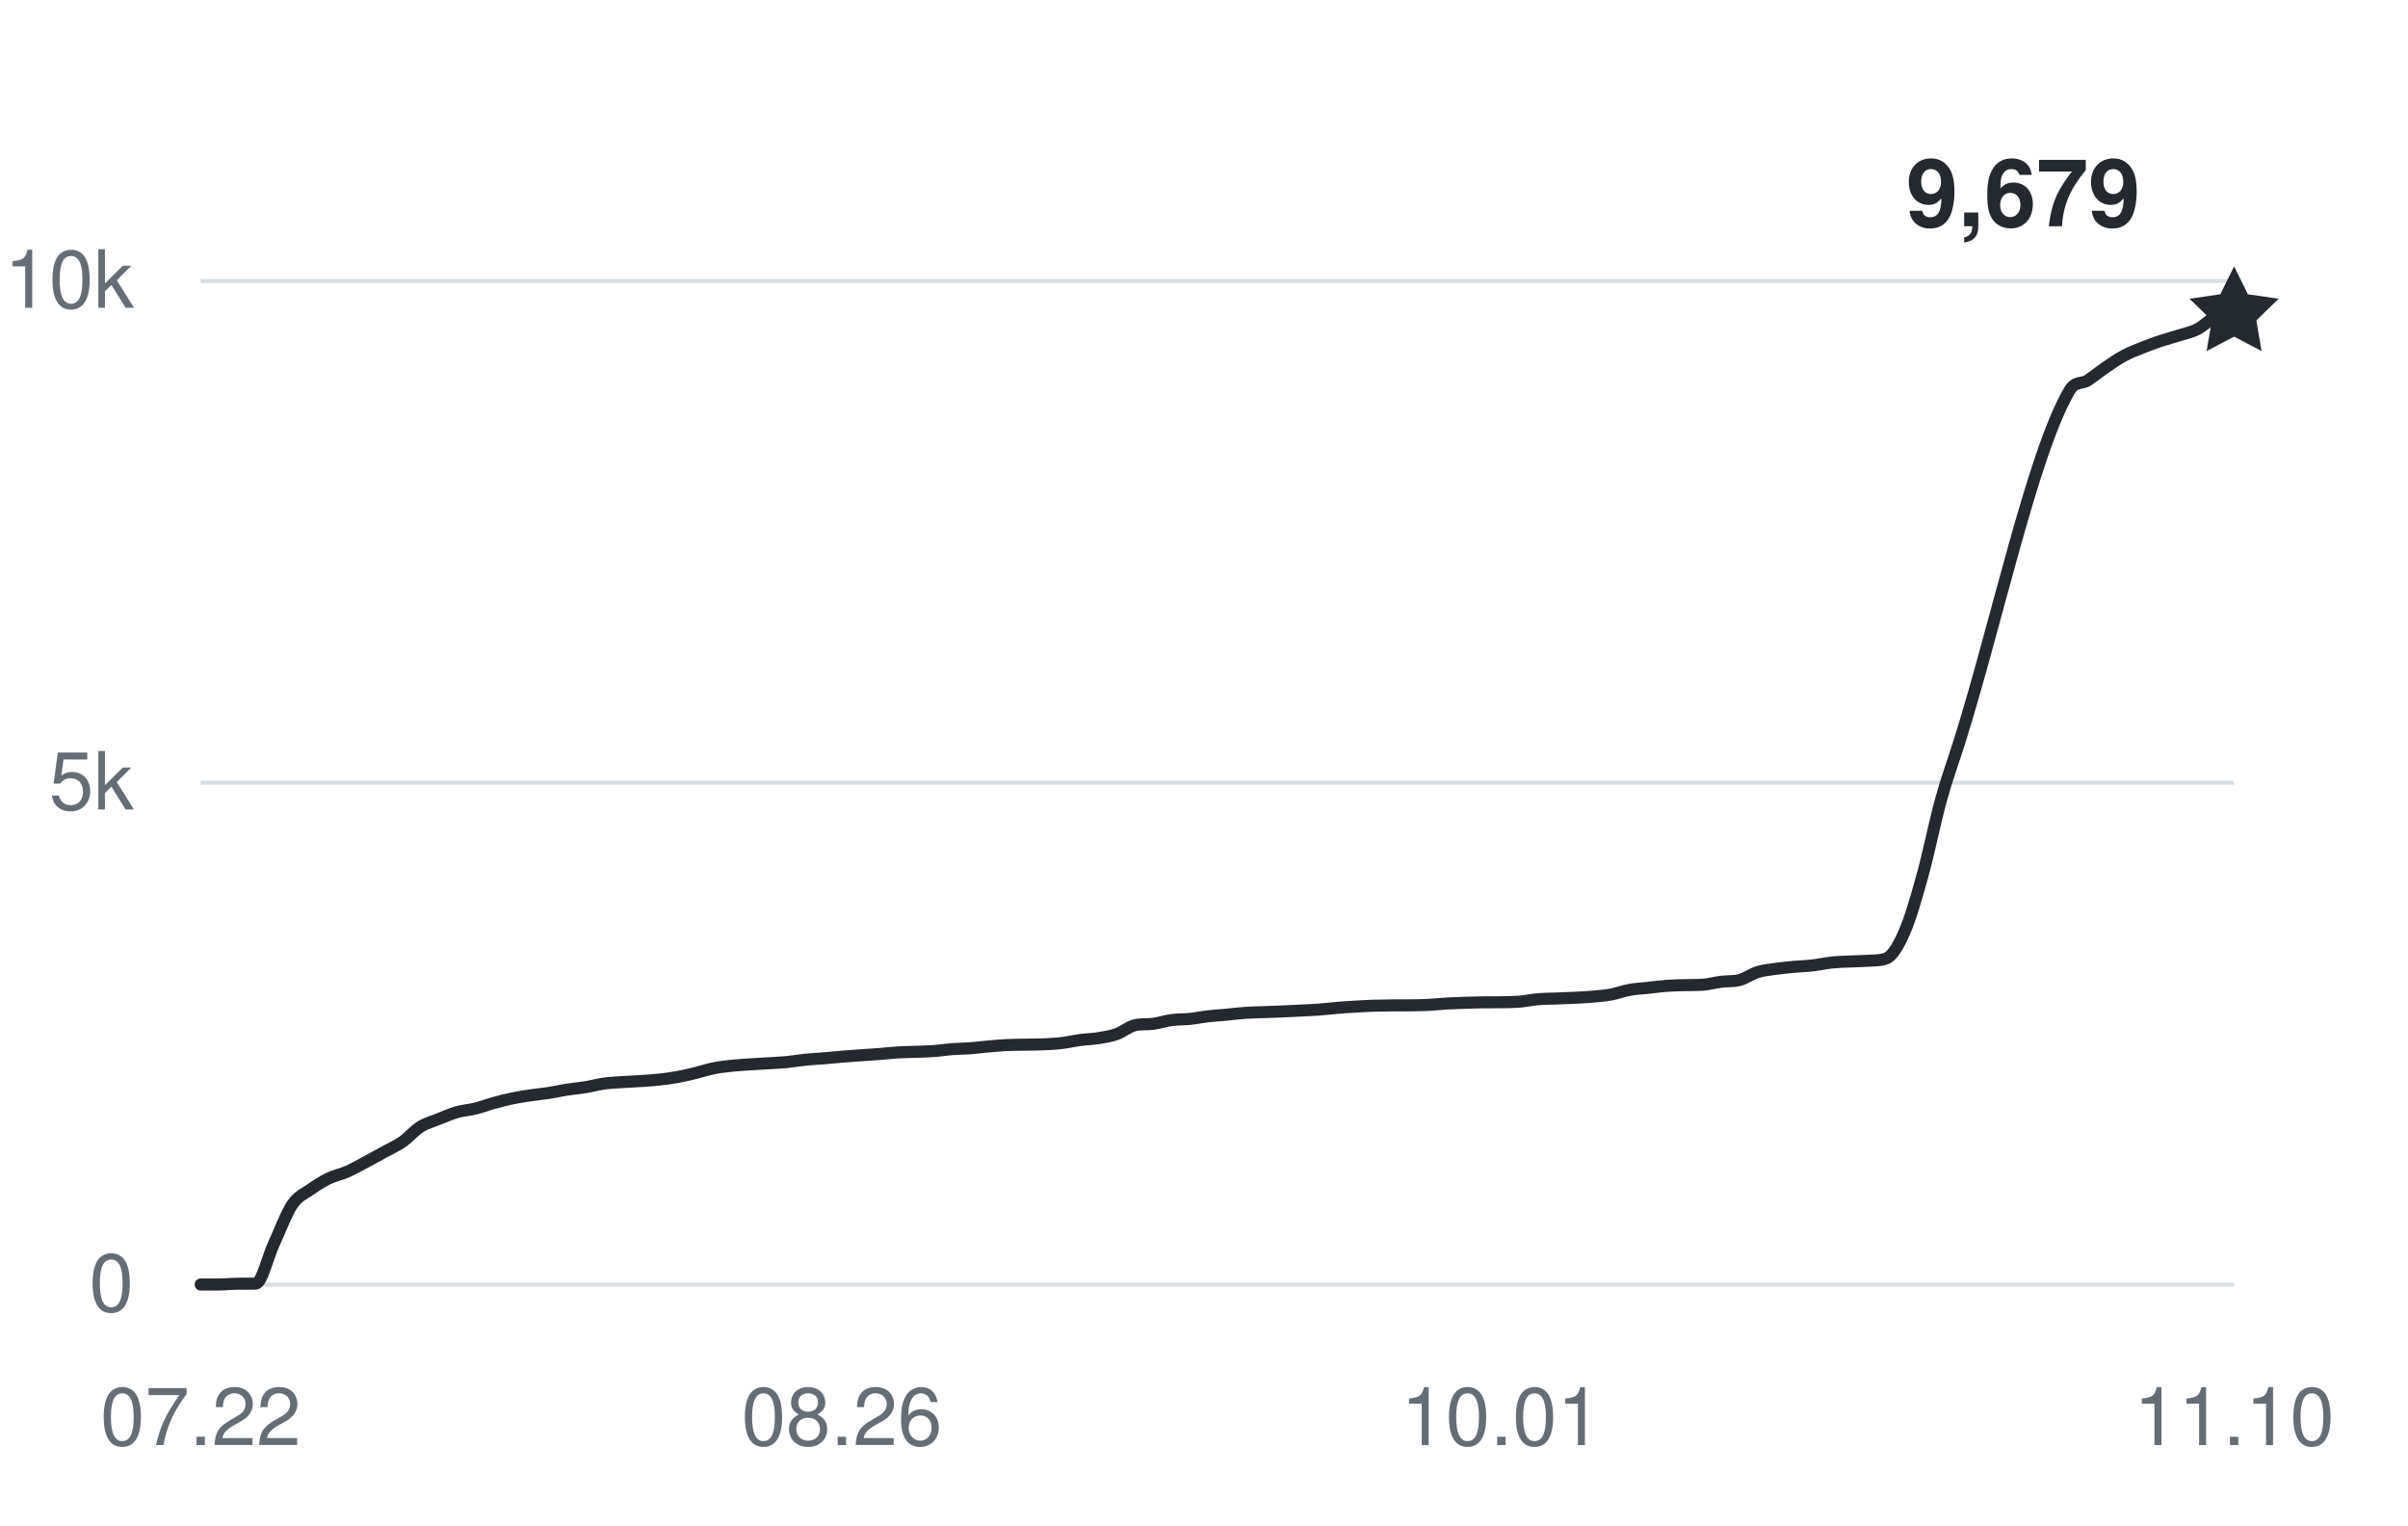
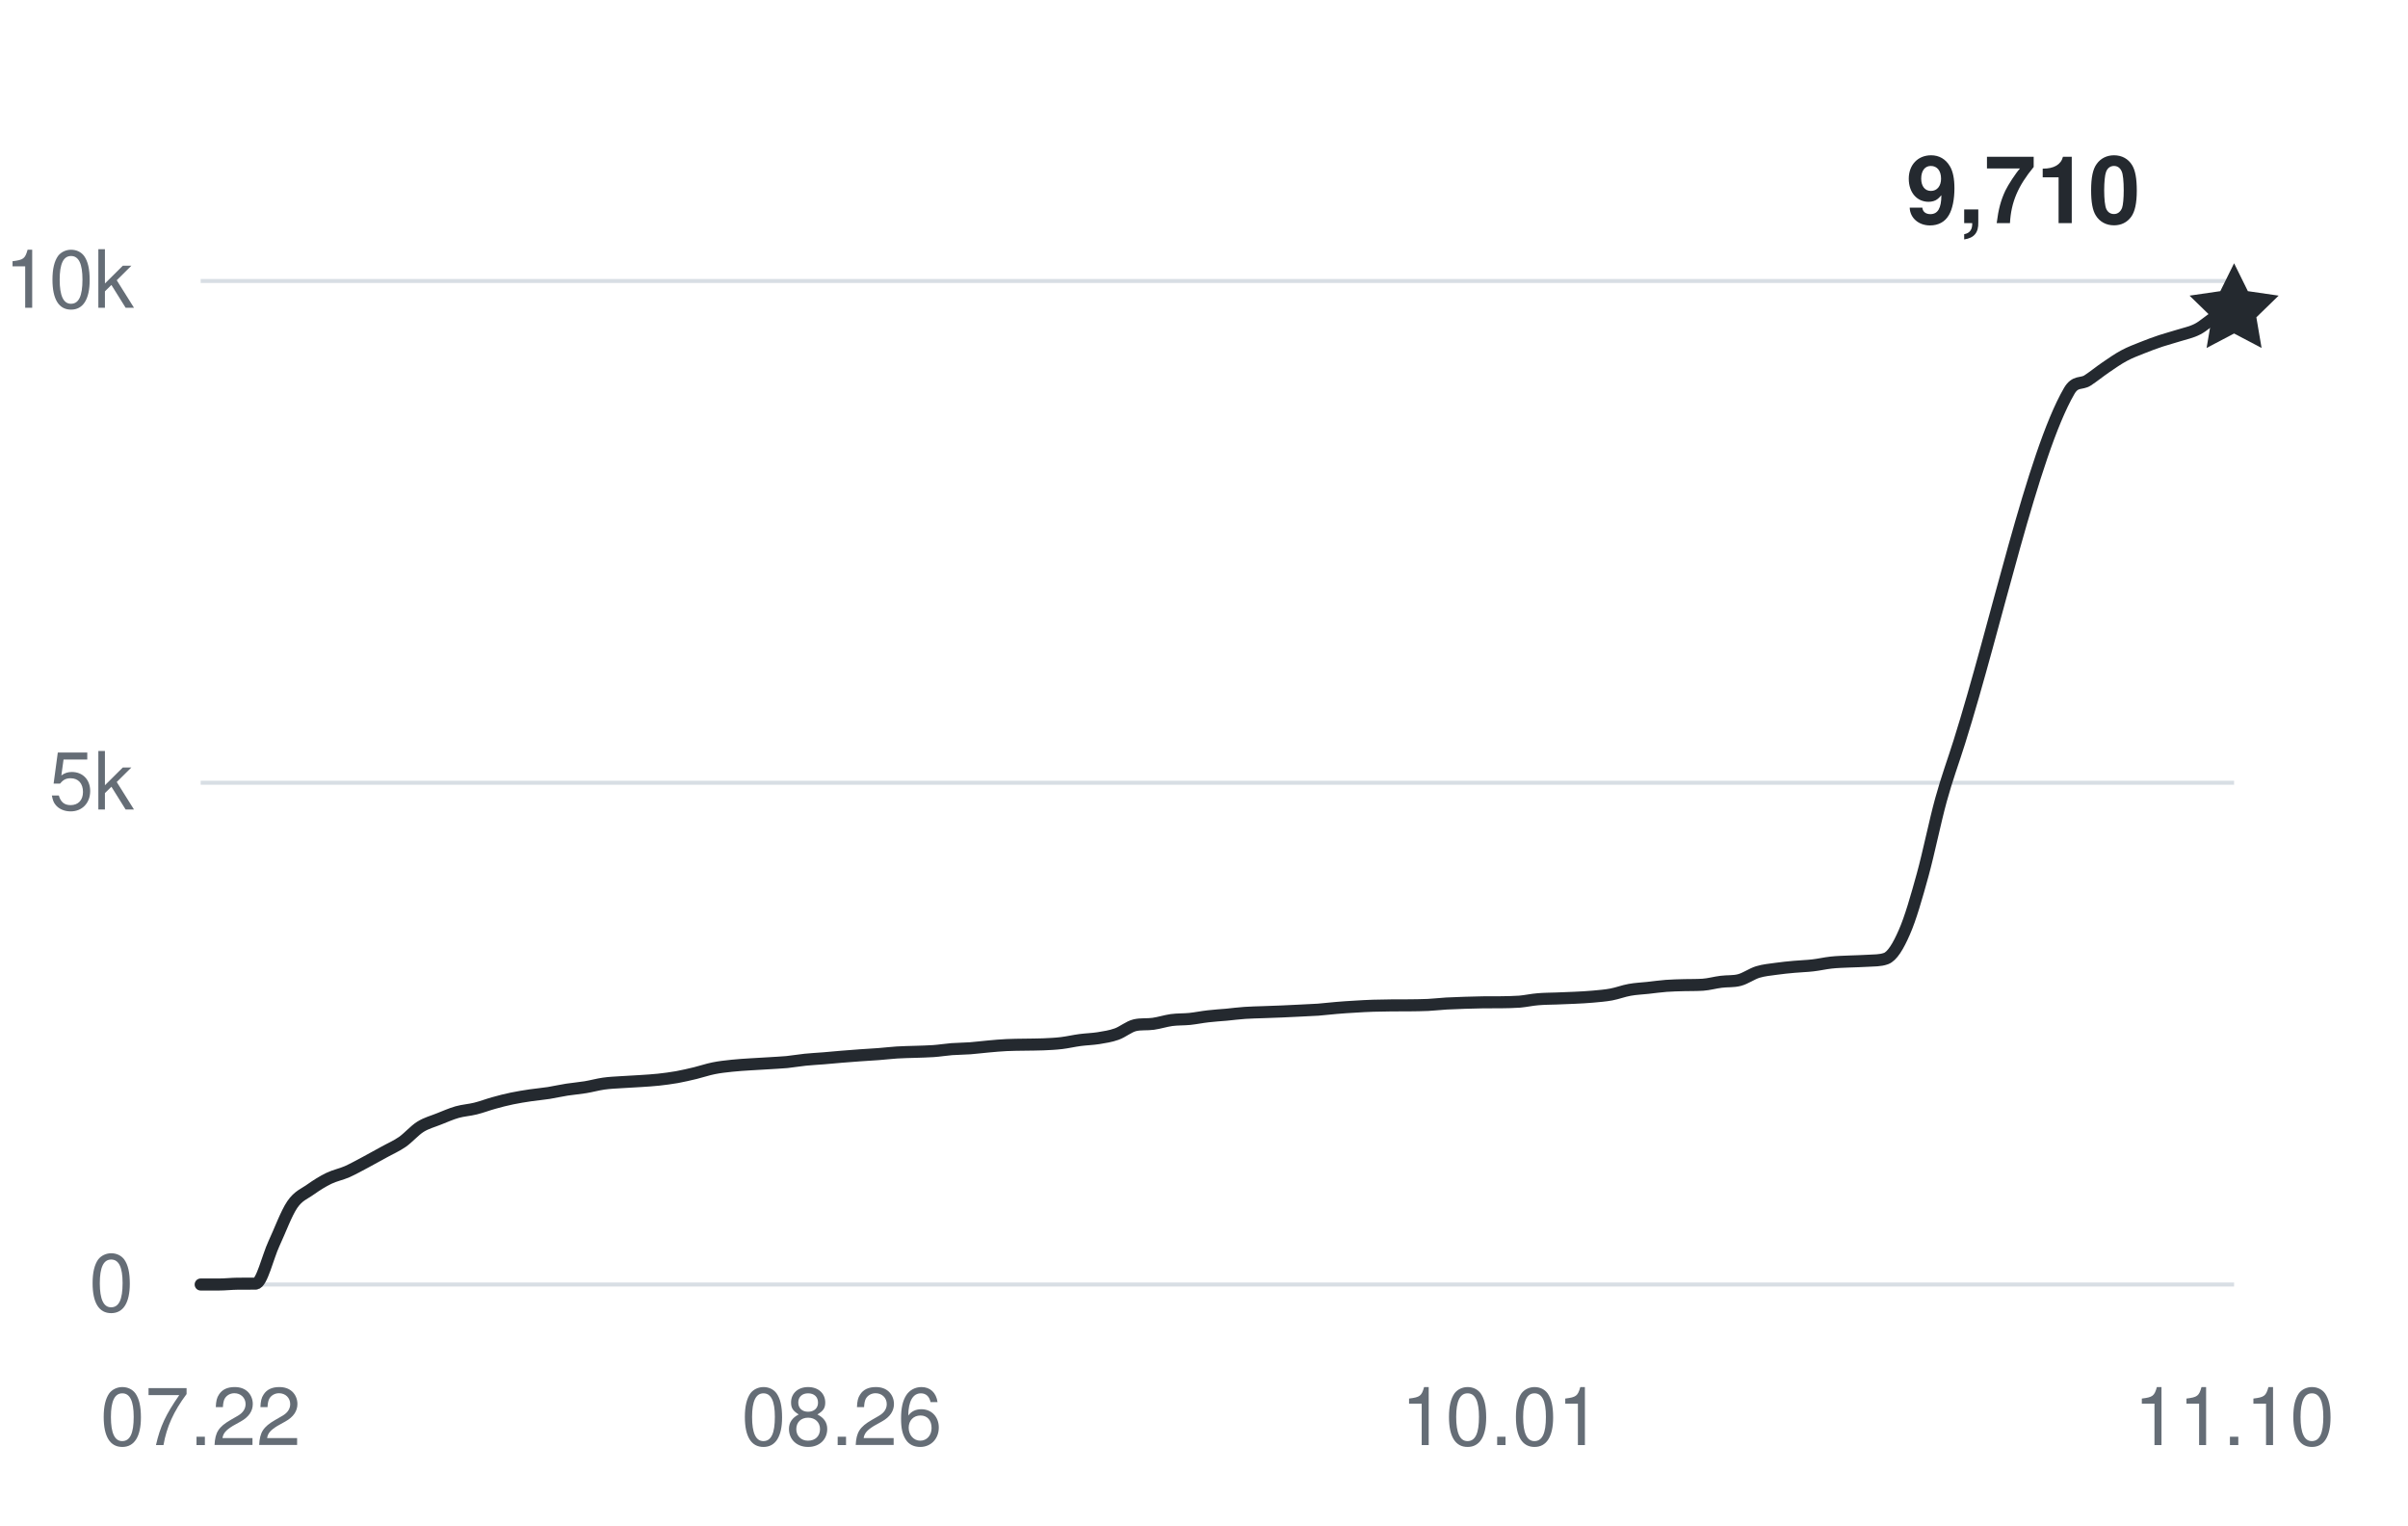
<svg xmlns="http://www.w3.org/2000/svg" width="360" height="228" viewBox="0 0 360 228" role="img" aria-labelledby="title desc">
  <g fill="#656d76" font-family="-apple-system,BlinkMacSystemFont,Segoe UI,Helvetica,Arial,sans-serif" font-size="12">
    <path d="M30 192H334" stroke="#d8dee4" stroke-width="0.6" />
    <text x="20" y="196" text-anchor="end">0</text>
    <path d="M30 117H334" stroke="#d8dee4" stroke-width="0.6" />
    <text x="20" y="121" text-anchor="end">5k</text>
    <path d="M30 42H334" stroke="#d8dee4" stroke-width="0.6" />
    <text x="20" y="46" text-anchor="end">10k</text>
    <text x="30" y="216" text-anchor="middle">07.22</text>
    <text x="125.856" y="216" text-anchor="middle">08.26</text>
    <text x="224.45" y="216" text-anchor="middle">10.01</text>
    <text x="334" y="216" text-anchor="middle">11.10</text>
-     <path d="M30,192 C30.91,192 31.83,192 32.74,192 C33.65,192 34.56,191.89 35.48,191.88 C36.39,191.87 37.3,191.88 38.22,191.87 C39.13,191.85 40.04,187.86 40.95,185.9 C41.87,183.93 42.78,181.41 43.69,180.06 C44.61,178.71 45.52,178.45 46.43,177.79 C47.35,177.14 48.26,176.57 49.17,176.13 C50.08,175.69 51,175.53 51.91,175.13 C52.82,174.72 53.74,174.2 54.65,173.72 C55.56,173.23 56.47,172.72 57.39,172.22 C58.3,171.71 59.21,171.33 60.13,170.7 C61.04,170.07 61.95,168.99 62.86,168.42 C63.78,167.85 64.69,167.63 65.6,167.26 C66.52,166.9 67.43,166.49 68.34,166.23 C69.26,165.97 70.17,165.93 71.08,165.7 C71.99,165.48 72.91,165.12 73.82,164.87 C74.73,164.61 75.65,164.38 76.56,164.19 C77.47,164 78.38,163.86 79.3,163.72 C80.21,163.59 81.12,163.51 82.04,163.37 C82.95,163.22 83.86,163.01 84.77,162.87 C85.69,162.73 86.6,162.66 87.51,162.51 C88.43,162.36 89.34,162.1 90.25,161.97 C91.17,161.84 92.08,161.81 92.99,161.75 C93.9,161.68 94.82,161.66 95.73,161.59 C96.64,161.53 97.56,161.48 98.47,161.38 C99.38,161.28 100.29,161.16 101.21,161 C102.12,160.83 103.03,160.62 103.95,160.4 C104.86,160.18 105.77,159.86 106.68,159.68 C107.6,159.49 108.51,159.4 109.42,159.3 C110.34,159.2 111.25,159.15 112.16,159.09 C113.08,159.03 113.99,158.98 114.9,158.93 C115.81,158.87 116.73,158.83 117.64,158.75 C118.55,158.66 119.47,158.49 120.38,158.4 C121.29,158.31 122.2,158.26 123.12,158.19 C124.03,158.12 124.94,158.02 125.86,157.95 C126.77,157.88 127.68,157.81 128.59,157.74 C129.51,157.68 130.42,157.63 131.33,157.56 C132.25,157.49 133.16,157.38 134.07,157.32 C134.98,157.26 135.9,157.25 136.81,157.22 C137.72,157.18 138.64,157.18 139.55,157.11 C140.46,157.05 141.38,156.89 142.29,156.82 C143.2,156.75 144.11,156.76 145.03,156.69 C145.94,156.62 146.85,156.5 147.77,156.42 C148.68,156.34 149.59,156.25 150.5,156.21 C151.42,156.16 152.33,156.17 153.24,156.15 C154.16,156.13 155.07,156.14 155.98,156.1 C156.89,156.06 157.81,156.02 158.72,155.91 C159.63,155.8 160.55,155.58 161.46,155.46 C162.37,155.34 163.29,155.32 164.2,155.18 C165.11,155.03 166.02,154.9 166.94,154.57 C167.85,154.25 168.76,153.45 169.68,153.24 C170.59,153.03 171.5,153.16 172.41,153.03 C173.33,152.9 174.24,152.6 175.15,152.47 C176.07,152.35 176.98,152.39 177.89,152.3 C178.8,152.2 179.72,152.01 180.63,151.91 C181.54,151.8 182.46,151.75 183.37,151.67 C184.28,151.58 185.2,151.46 186.11,151.4 C187.02,151.33 187.93,151.33 188.85,151.29 C189.76,151.26 190.67,151.22 191.59,151.19 C192.5,151.15 193.41,151.11 194.32,151.06 C195.24,151.02 196.15,150.98 197.06,150.92 C197.98,150.85 198.89,150.73 199.8,150.66 C200.71,150.58 201.63,150.52 202.54,150.47 C203.45,150.41 204.37,150.36 205.28,150.33 C206.19,150.3 207.11,150.29 208.02,150.28 C208.93,150.28 209.84,150.28 210.76,150.27 C211.67,150.26 212.58,150.25 213.5,150.21 C214.41,150.17 215.32,150.05 216.23,150 C217.15,149.95 218.06,149.92 218.97,149.89 C219.89,149.86 220.8,149.83 221.71,149.82 C222.62,149.81 223.54,149.82 224.45,149.81 C225.36,149.79 226.28,149.79 227.19,149.72 C228.1,149.64 229.02,149.43 229.93,149.36 C230.84,149.28 231.75,149.28 232.67,149.25 C233.58,149.22 234.49,149.19 235.41,149.14 C236.32,149.1 237.23,149.05 238.14,148.97 C239.06,148.88 239.97,148.82 240.88,148.65 C241.8,148.48 242.71,148.12 243.62,147.96 C244.53,147.79 245.45,147.76 246.36,147.66 C247.27,147.56 248.19,147.43 249.1,147.36 C250.01,147.29 250.92,147.28 251.84,147.25 C252.75,147.23 253.66,147.25 254.58,147.19 C255.49,147.13 256.4,146.86 257.32,146.75 C258.23,146.63 259.14,146.73 260.05,146.49 C260.97,146.25 261.88,145.57 262.79,145.29 C263.71,145.01 264.62,144.94 265.53,144.81 C266.44,144.68 267.36,144.59 268.27,144.51 C269.18,144.42 270.1,144.41 271.01,144.3 C271.92,144.2 272.83,143.98 273.75,143.88 C274.66,143.78 275.57,143.76 276.49,143.72 C277.4,143.67 278.31,143.68 279.23,143.61 C280.14,143.54 281.05,143.61 281.96,143.28 C282.88,142.95 283.79,141.44 284.7,139.35 C285.62,137.27 286.53,134.07 287.44,130.77 C288.35,127.47 289.27,122.87 290.18,119.56 C291.09,116.26 292.01,113.82 292.92,110.92 C298.4,93.54 303.87,67.89 309.35,58.44 C310.26,56.87 311.18,57.46 312.09,56.87 C313,56.28 313.92,55.52 314.83,54.9 C315.74,54.28 316.65,53.64 317.57,53.15 C318.48,52.66 319.39,52.33 320.31,51.96 C321.22,51.59 322.13,51.26 323.05,50.95 C323.96,50.65 324.87,50.42 325.78,50.13 C326.7,49.84 327.61,49.67 328.52,49.2 C329.44,48.74 330.35,47.74 331.26,47.34 C332.17,46.94 333.09,46.99 334,46.81" fill="none" stroke="#24292f" stroke-width="1.8" stroke-linecap="round" stroke-linejoin="round" />
-     <path d="M0 -7 L2.06 -2.83 L6.66 -2.16 L3.33 1.08 L4.11 5.66 L0 3.5 L-4.11 5.66 L-3.33 1.08 L-6.66 -2.16 L-2.06 -2.83 Z" transform="translate(334 46.815)" fill="#24292f" />
-     <text x="320" y="33.815" text-anchor="end" fill="#24292f" font-size="14" font-weight="600">9,679</text>
+     <path d="M30,192 C30.91,192 31.83,192 32.74,192 C33.65,192 34.56,191.89 35.48,191.88 C36.39,191.87 37.3,191.88 38.22,191.87 C39.13,191.85 40.04,187.86 40.95,185.9 C41.87,183.93 42.78,181.41 43.69,180.06 C44.61,178.71 45.52,178.45 46.43,177.79 C47.35,177.14 48.26,176.57 49.17,176.13 C50.08,175.69 51,175.53 51.91,175.13 C52.82,174.72 53.74,174.2 54.65,173.72 C55.56,173.23 56.47,172.72 57.39,172.22 C58.3,171.71 59.21,171.33 60.13,170.7 C61.04,170.07 61.95,168.99 62.86,168.42 C63.78,167.85 64.69,167.63 65.6,167.26 C66.52,166.9 67.43,166.49 68.34,166.23 C69.26,165.97 70.17,165.93 71.08,165.7 C71.99,165.48 72.91,165.12 73.82,164.87 C74.73,164.61 75.65,164.38 76.56,164.19 C77.47,164 78.38,163.86 79.3,163.72 C80.21,163.59 81.12,163.51 82.04,163.37 C82.95,163.22 83.86,163.01 84.77,162.87 C85.69,162.73 86.6,162.66 87.51,162.51 C88.43,162.36 89.34,162.1 90.25,161.97 C91.17,161.84 92.08,161.81 92.99,161.75 C93.9,161.68 94.82,161.66 95.73,161.59 C96.64,161.53 97.56,161.48 98.47,161.38 C99.38,161.28 100.29,161.16 101.21,161 C102.12,160.83 103.03,160.62 103.95,160.4 C104.86,160.18 105.77,159.86 106.68,159.68 C107.6,159.49 108.51,159.4 109.42,159.3 C110.34,159.2 111.25,159.15 112.16,159.09 C113.08,159.03 113.99,158.98 114.9,158.93 C115.81,158.87 116.73,158.83 117.64,158.75 C118.55,158.66 119.47,158.49 120.38,158.4 C121.29,158.31 122.2,158.26 123.12,158.19 C124.03,158.12 124.94,158.02 125.86,157.95 C126.77,157.88 127.68,157.81 128.59,157.74 C129.51,157.68 130.42,157.63 131.33,157.56 C132.25,157.49 133.16,157.38 134.07,157.32 C134.98,157.26 135.9,157.25 136.81,157.22 C137.72,157.18 138.64,157.18 139.55,157.11 C140.46,157.05 141.38,156.89 142.29,156.82 C143.2,156.75 144.11,156.76 145.03,156.69 C145.94,156.62 146.85,156.5 147.77,156.42 C148.68,156.34 149.59,156.25 150.5,156.21 C151.42,156.16 152.33,156.17 153.24,156.15 C154.16,156.13 155.07,156.14 155.98,156.1 C156.89,156.06 157.81,156.02 158.72,155.91 C159.63,155.8 160.55,155.58 161.46,155.46 C162.37,155.34 163.29,155.32 164.2,155.18 C165.11,155.03 166.02,154.9 166.94,154.57 C167.85,154.25 168.76,153.45 169.68,153.24 C170.59,153.03 171.5,153.16 172.41,153.03 C173.33,152.9 174.24,152.6 175.15,152.47 C176.07,152.35 176.98,152.39 177.89,152.3 C178.8,152.2 179.72,152.01 180.63,151.91 C181.54,151.8 182.46,151.75 183.37,151.67 C184.28,151.58 185.2,151.46 186.11,151.4 C187.02,151.33 187.93,151.33 188.85,151.29 C189.76,151.26 190.67,151.22 191.59,151.19 C192.5,151.15 193.41,151.11 194.32,151.06 C195.24,151.02 196.15,150.98 197.06,150.92 C197.98,150.85 198.89,150.73 199.8,150.66 C200.71,150.58 201.63,150.52 202.54,150.47 C203.45,150.41 204.37,150.36 205.28,150.33 C206.19,150.3 207.11,150.29 208.02,150.28 C208.93,150.28 209.84,150.28 210.76,150.27 C211.67,150.26 212.58,150.25 213.5,150.21 C214.41,150.17 215.32,150.05 216.23,150 C217.15,149.95 218.06,149.92 218.97,149.89 C219.89,149.86 220.8,149.83 221.71,149.82 C222.62,149.81 223.54,149.82 224.45,149.81 C225.36,149.79 226.28,149.79 227.19,149.72 C228.1,149.64 229.02,149.43 229.93,149.36 C230.84,149.28 231.75,149.28 232.67,149.25 C233.58,149.22 234.49,149.19 235.41,149.14 C236.32,149.1 237.23,149.05 238.14,148.97 C239.06,148.88 239.97,148.82 240.88,148.65 C241.8,148.48 242.71,148.12 243.62,147.96 C244.53,147.79 245.45,147.76 246.36,147.66 C247.27,147.56 248.19,147.43 249.1,147.36 C250.01,147.29 250.92,147.28 251.84,147.25 C252.75,147.23 253.66,147.25 254.58,147.19 C255.49,147.13 256.4,146.86 257.32,146.75 C258.23,146.63 259.14,146.73 260.05,146.49 C260.97,146.25 261.88,145.57 262.79,145.29 C263.71,145.01 264.62,144.94 265.53,144.81 C266.44,144.68 267.36,144.59 268.27,144.51 C269.18,144.42 270.1,144.41 271.01,144.3 C271.92,144.2 272.83,143.98 273.75,143.88 C274.66,143.78 275.57,143.76 276.49,143.72 C277.4,143.67 278.31,143.68 279.23,143.61 C280.14,143.54 281.05,143.61 281.96,143.28 C282.88,142.95 283.79,141.44 284.7,139.35 C285.62,137.27 286.53,134.07 287.44,130.77 C288.35,127.47 289.27,122.87 290.18,119.56 C291.09,116.26 292.01,113.82 292.92,110.92 C298.4,93.54 303.87,67.89 309.35,58.44 C310.26,56.87 311.18,57.46 312.09,56.87 C313,56.28 313.92,55.52 314.83,54.9 C315.74,54.28 316.65,53.64 317.57,53.15 C318.48,52.66 319.39,52.33 320.31,51.96 C321.22,51.59 322.13,51.26 323.05,50.95 C323.96,50.65 324.87,50.42 325.78,50.13 C326.7,49.84 327.61,49.67 328.52,49.2 C329.44,48.74 330.35,47.82 331.26,47.34 C332.17,46.87 333.09,46.68 334,46.35" fill="none" stroke="#24292f" stroke-width="1.8" stroke-linecap="round" stroke-linejoin="round" />
+     <path d="M0 -7 L2.06 -2.83 L6.66 -2.16 L3.33 1.08 L4.11 5.66 L0 3.5 L-4.11 5.66 L-3.33 1.08 L-6.66 -2.16 L-2.06 -2.83 Z" transform="translate(334 46.35)" fill="#24292f" />
+     <text x="320" y="33.35" text-anchor="end" fill="#24292f" font-size="14" font-weight="600">9,710</text>
  </g>
</svg>
